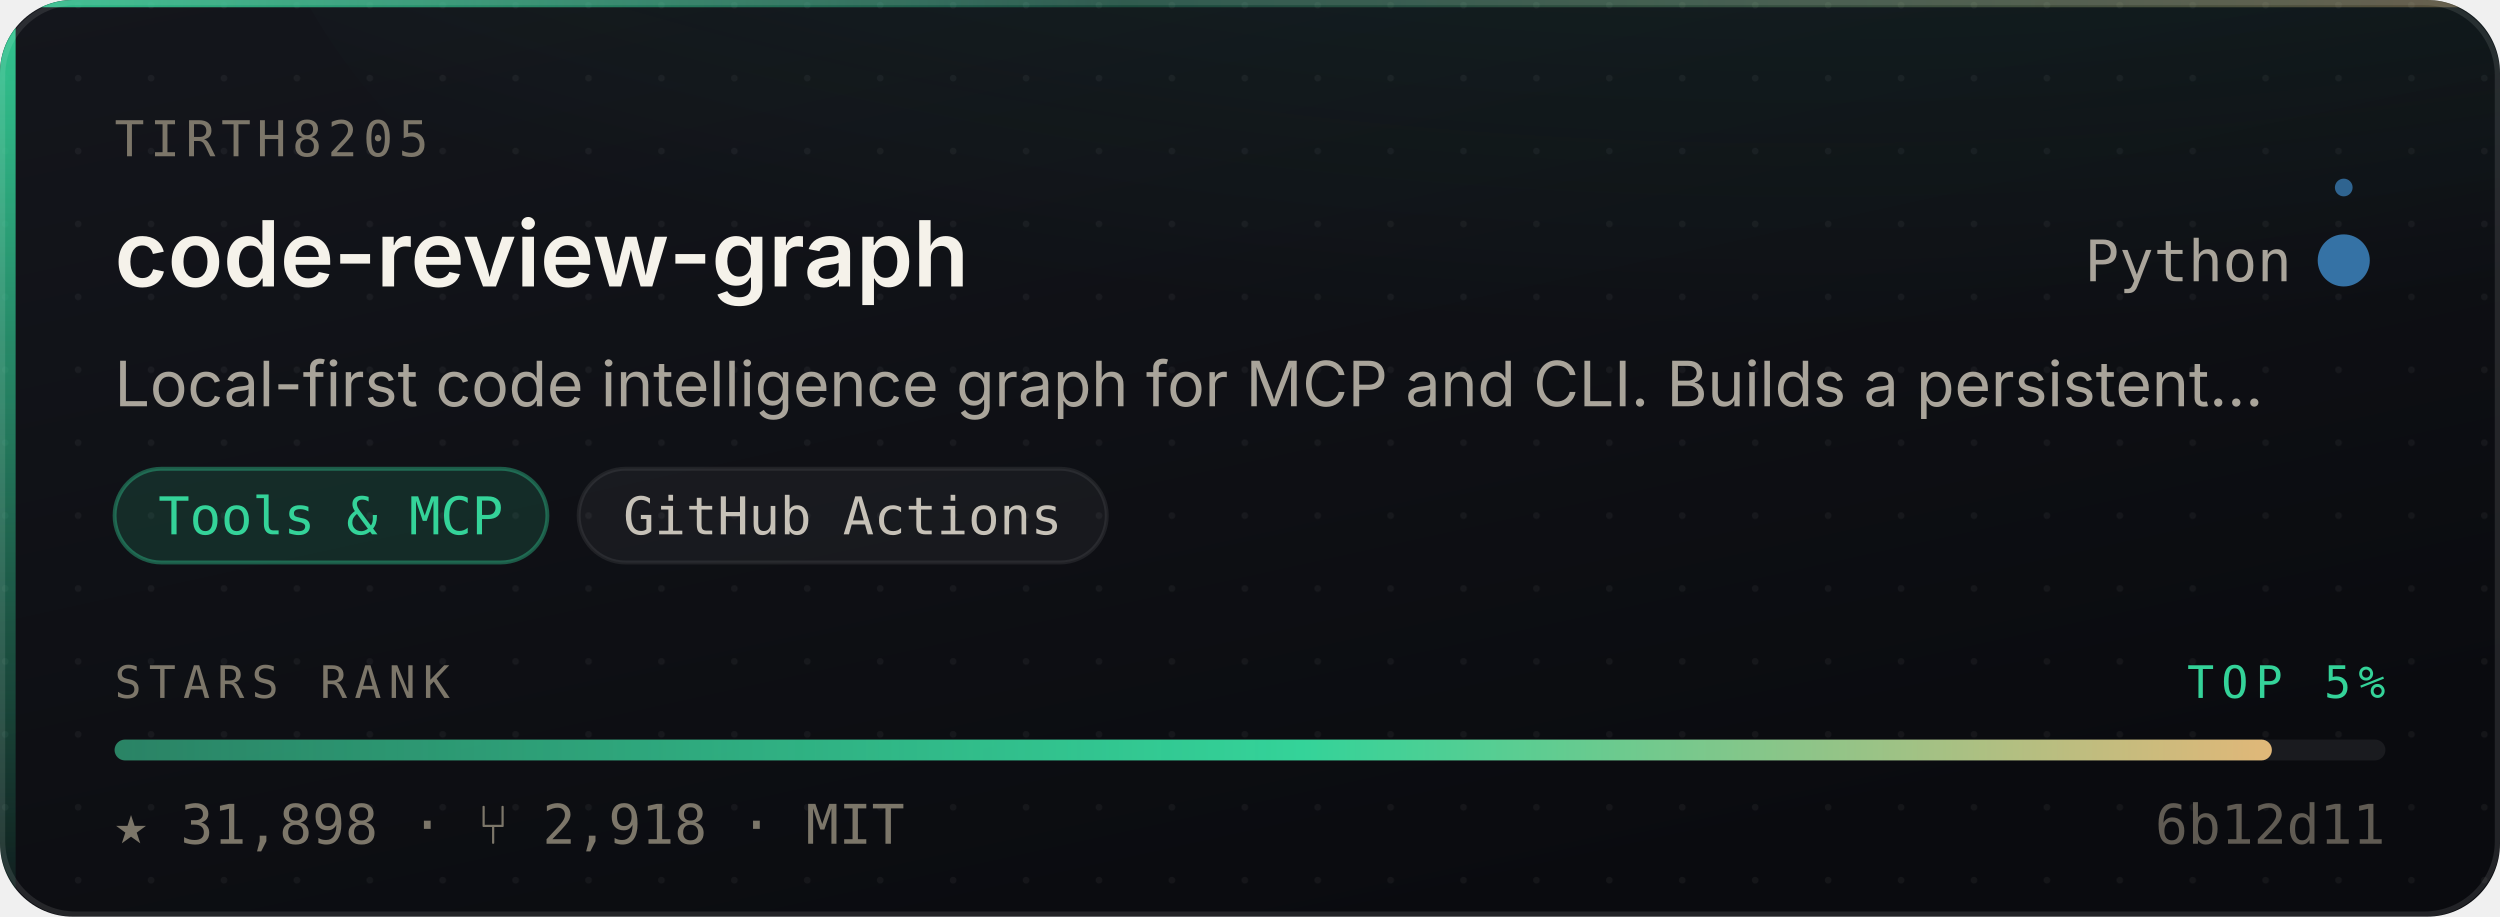
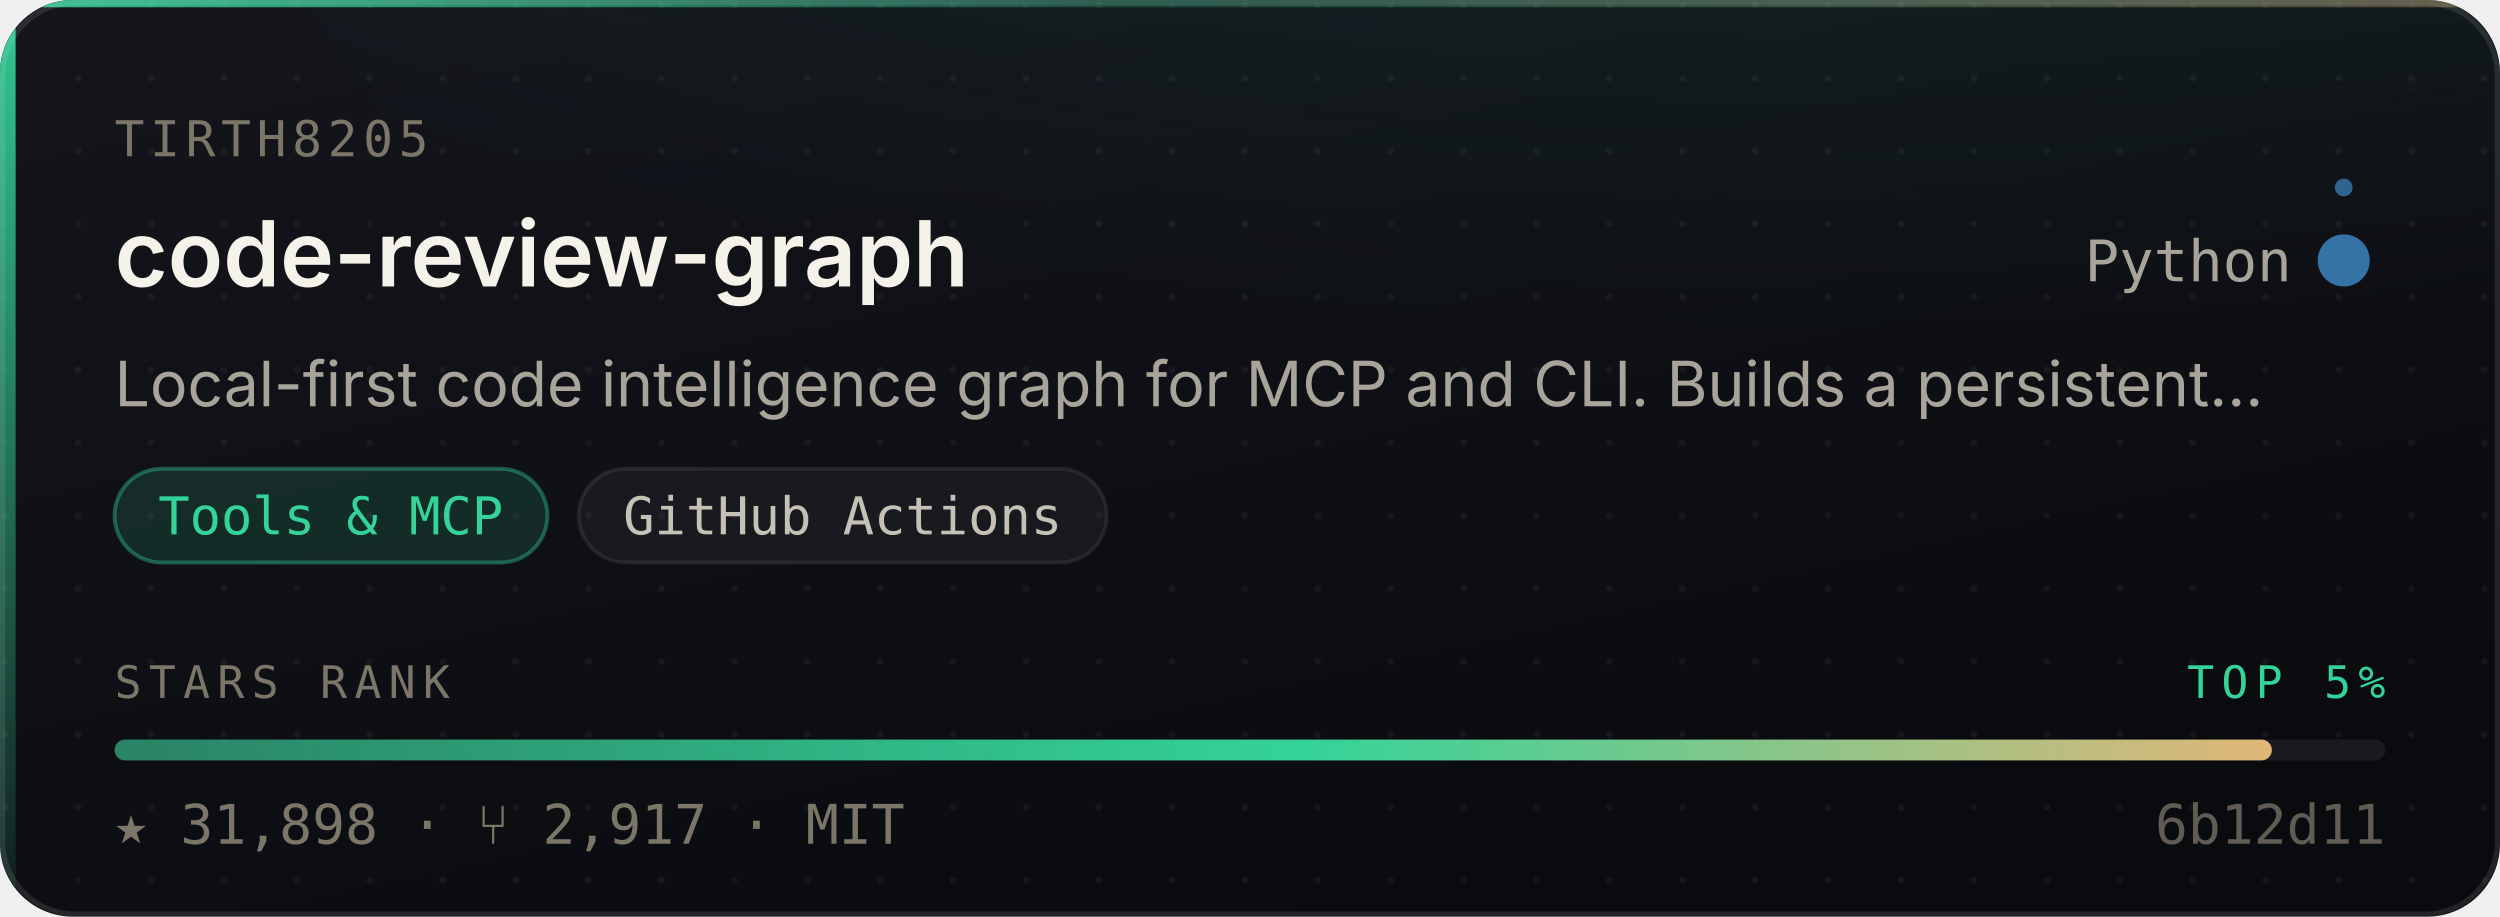
<svg xmlns="http://www.w3.org/2000/svg" width="480" height="176" viewBox="0 0 480 176" role="img" aria-label="tirth8205/code-review-graph — Tools &amp; MCP, 31,898 stars, top 5% of this corpus">
  <style>
    /* Motion is additive decoration. With reduced motion requested the whole
       motion layer is hidden and the card is still complete and correct. */
    @media (prefers-reduced-motion: reduce){ .mo{ display:none } }
  </style>
  <defs>
    <linearGradient id="surface" x1="0" y1="0" x2="0.6" y2="1">
      <stop offset="0" stop-color="#14161C" />
      <stop offset="1" stop-color="#0A0B0F" />
    </linearGradient>
    <linearGradient id="edge" x1="0" y1="0" x2="1" y2="0">
      <stop offset="0" stop-color="#34D399" stop-opacity="0.9" />
      <stop offset="0.45" stop-color="#34D399" stop-opacity="0.25" />
      <stop offset="1" stop-color="#E3B778" stop-opacity="0.35" />
    </linearGradient>
    <linearGradient id="rail" x1="0" y1="0" x2="0" y2="1">
      <stop offset="0" stop-color="#34D399" stop-opacity="0.95" />
      <stop offset="1" stop-color="#34D399" stop-opacity="0.06" />
    </linearGradient>
    <radialGradient id="glow" cx="0.5" cy="0" r="0.85">
      <stop offset="0" stop-color="#34D399" stop-opacity="0.20" />
      <stop offset="1" stop-color="#34D399" stop-opacity="0" />
    </radialGradient>
    <linearGradient id="sheen" x1="0" y1="0" x2="1" y2="0">
      <stop offset="0" stop-color="#ffffff" stop-opacity="0" />
      <stop offset="0.5" stop-color="#ffffff" stop-opacity="0.055" />
      <stop offset="1" stop-color="#ffffff" stop-opacity="0" />
    </linearGradient>
    <linearGradient id="rankFill" x1="0" y1="0" x2="1" y2="0">
      <stop offset="0" stop-color="rgba(52,211,153,0.55)" />
      <stop offset="0.55" stop-color="#34D399" />
      <stop offset="1" stop-color="#E3B778" />
    </linearGradient>
    <pattern id="dots" width="14" height="14" patternUnits="userSpaceOnUse">
      <circle cx="1" cy="1" r="0.65" fill="#ffffff" opacity="0.045" />
    </pattern>
    <clipPath id="frame">
      <rect x="0" y="0" width="480" height="176" rx="14" />
    </clipPath>
  </defs>
  <g clip-path="url(#frame)">
    <rect width="480" height="176" fill="url(#surface)" />
    <rect width="480" height="176" fill="url(#dots)" />
    <ellipse cx="345.6" cy="-40" rx="297.6" ry="150" fill="url(#glow)" />
    <rect x="0" y="0" width="3" height="176" fill="url(#rail)" />
    <rect x="0" y="0" width="480" height="1.4" fill="url(#edge)" />
  </g>
  <rect x="0.5" y="0.5" width="479" height="175" rx="14" fill="none" stroke="rgba(255,255,255,0.10)" stroke-width="1" />
  <g class="mo" clip-path="url(#frame)">
    <rect x="-150" y="0" width="130" height="176" fill="url(#sheen)">
      <animate attributeName="x" values="-150;500" dur="5.5s" repeatCount="indefinite" />
    </rect>
    <circle r="2.6" fill="#34D399" opacity="0">
      <animateMotion dur="3.4s" repeatCount="indefinite" calcMode="linear" keyPoints="0.04;0.96" keyTimes="0;1" path="M1.5 0 L1.5 176" />
      <animate attributeName="opacity" values="0;0.95;0.95;0" keyTimes="0;0.12;0.82;1" dur="3.4s" repeatCount="indefinite" />
    </circle>
  </g>
  <text x="22" y="30" font-size="9.5" letter-spacing="1.1" fill="#7C7669" font-family="ui-monospace,SFMono-Regular,'SF Mono',Menlo,monospace">TIRTH8205</text>
  <text x="22" y="55" font-size="17.5" font-weight="600" fill="#F5F2EA" font-family="-apple-system,BlinkMacSystemFont,'Segoe UI',Inter,Helvetica,Arial,sans-serif">code-review-graph</text>
  <text x="440" y="54" font-size="11" fill="#A9A49A" text-anchor="end" font-family="ui-monospace,SFMono-Regular,'SF Mono',Menlo,monospace">Python</text>
  <circle cx="450" cy="50" r="4.5" fill="#3572A5" />
  <g class="mo">
    <g>
      <animateTransform attributeName="transform" type="rotate" from="0 450 50" to="360 450 50" dur="7s" repeatCount="indefinite" />
      <circle cx="450" cy="36" r="1.7" fill="#3572A5" opacity="0.85" />
    </g>
    <circle cx="450" cy="50" r="4.5" fill="none" stroke="#3572A5" stroke-width="1">
      <animate attributeName="r" values="4.5;11;4.5" dur="4s" repeatCount="indefinite" />
      <animate attributeName="stroke-opacity" values="0.5;0;0.5" dur="4s" repeatCount="indefinite" />
    </circle>
  </g>
  <text x="22" y="78" font-size="12" fill="#A9A49A" font-family="-apple-system,BlinkMacSystemFont,'Segoe UI',Inter,Helvetica,Arial,sans-serif">Local-first code intelligence graph for MCP and CLI. Builds a persistent…</text>
  <rect x="22.0" y="90" width="83.1" height="18" rx="9" fill="rgba(52,211,153,0.14)" stroke="rgba(52,211,153,0.38)" stroke-width="0.75" />
  <text x="63.5" y="102.6" font-size="10" fill="#34D399" text-anchor="middle" font-family="ui-monospace,SFMono-Regular,'SF Mono',Menlo,monospace">Tools &amp; MCP</text>
  <rect x="111.1" y="90" width="101.4" height="18" rx="9" fill="rgba(255,255,255,0.045)" stroke="rgba(255,255,255,0.075)" stroke-width="0.75" />
  <text x="161.8" y="102.6" font-size="10" fill="#C6C1B7" text-anchor="middle" font-family="ui-monospace,SFMono-Regular,'SF Mono',Menlo,monospace">GitHub Actions</text>
  <text x="22" y="134" font-size="8.6" letter-spacing="1.4" fill="#7C7669" font-family="ui-monospace,SFMono-Regular,'SF Mono',Menlo,monospace">STARS RANK</text>
  <text x="458" y="134" font-size="8.6" letter-spacing="1.4" fill="#34D399" text-anchor="end" font-family="ui-monospace,SFMono-Regular,'SF Mono',Menlo,monospace">TOP 5%</text>
  <rect x="22" y="142" width="436" height="4" rx="2" fill="rgba(255,255,255,0.07)" />
  <rect x="22" y="142" width="414.2" height="4" rx="2" fill="url(#rankFill)">
    <animate attributeName="width" from="0" to="414.2" dur="1.1s" fill="freeze" calcMode="spline" keySplines="0.16 1 0.3 1" keyTimes="0;1" />
  </rect>
-   <text x="22" y="162" font-size="10.5" fill="#7C7669" font-family="ui-monospace,SFMono-Regular,'SF Mono',Menlo,monospace">★ 31,898   ·   ⑂ 2,918   ·   MIT</text>
+   <text x="22" y="162" font-size="10.5" fill="#7C7669" font-family="ui-monospace,SFMono-Regular,'SF Mono',Menlo,monospace">★ 31,898   ·   ⑂ 2,917   ·   MIT</text>
  <text x="458" y="162" font-size="10.5" fill="#7C7669" text-anchor="end" font-family="ui-monospace,SFMono-Regular,'SF Mono',Menlo,monospace" opacity="0.75">6b12d11</text>
</svg>
